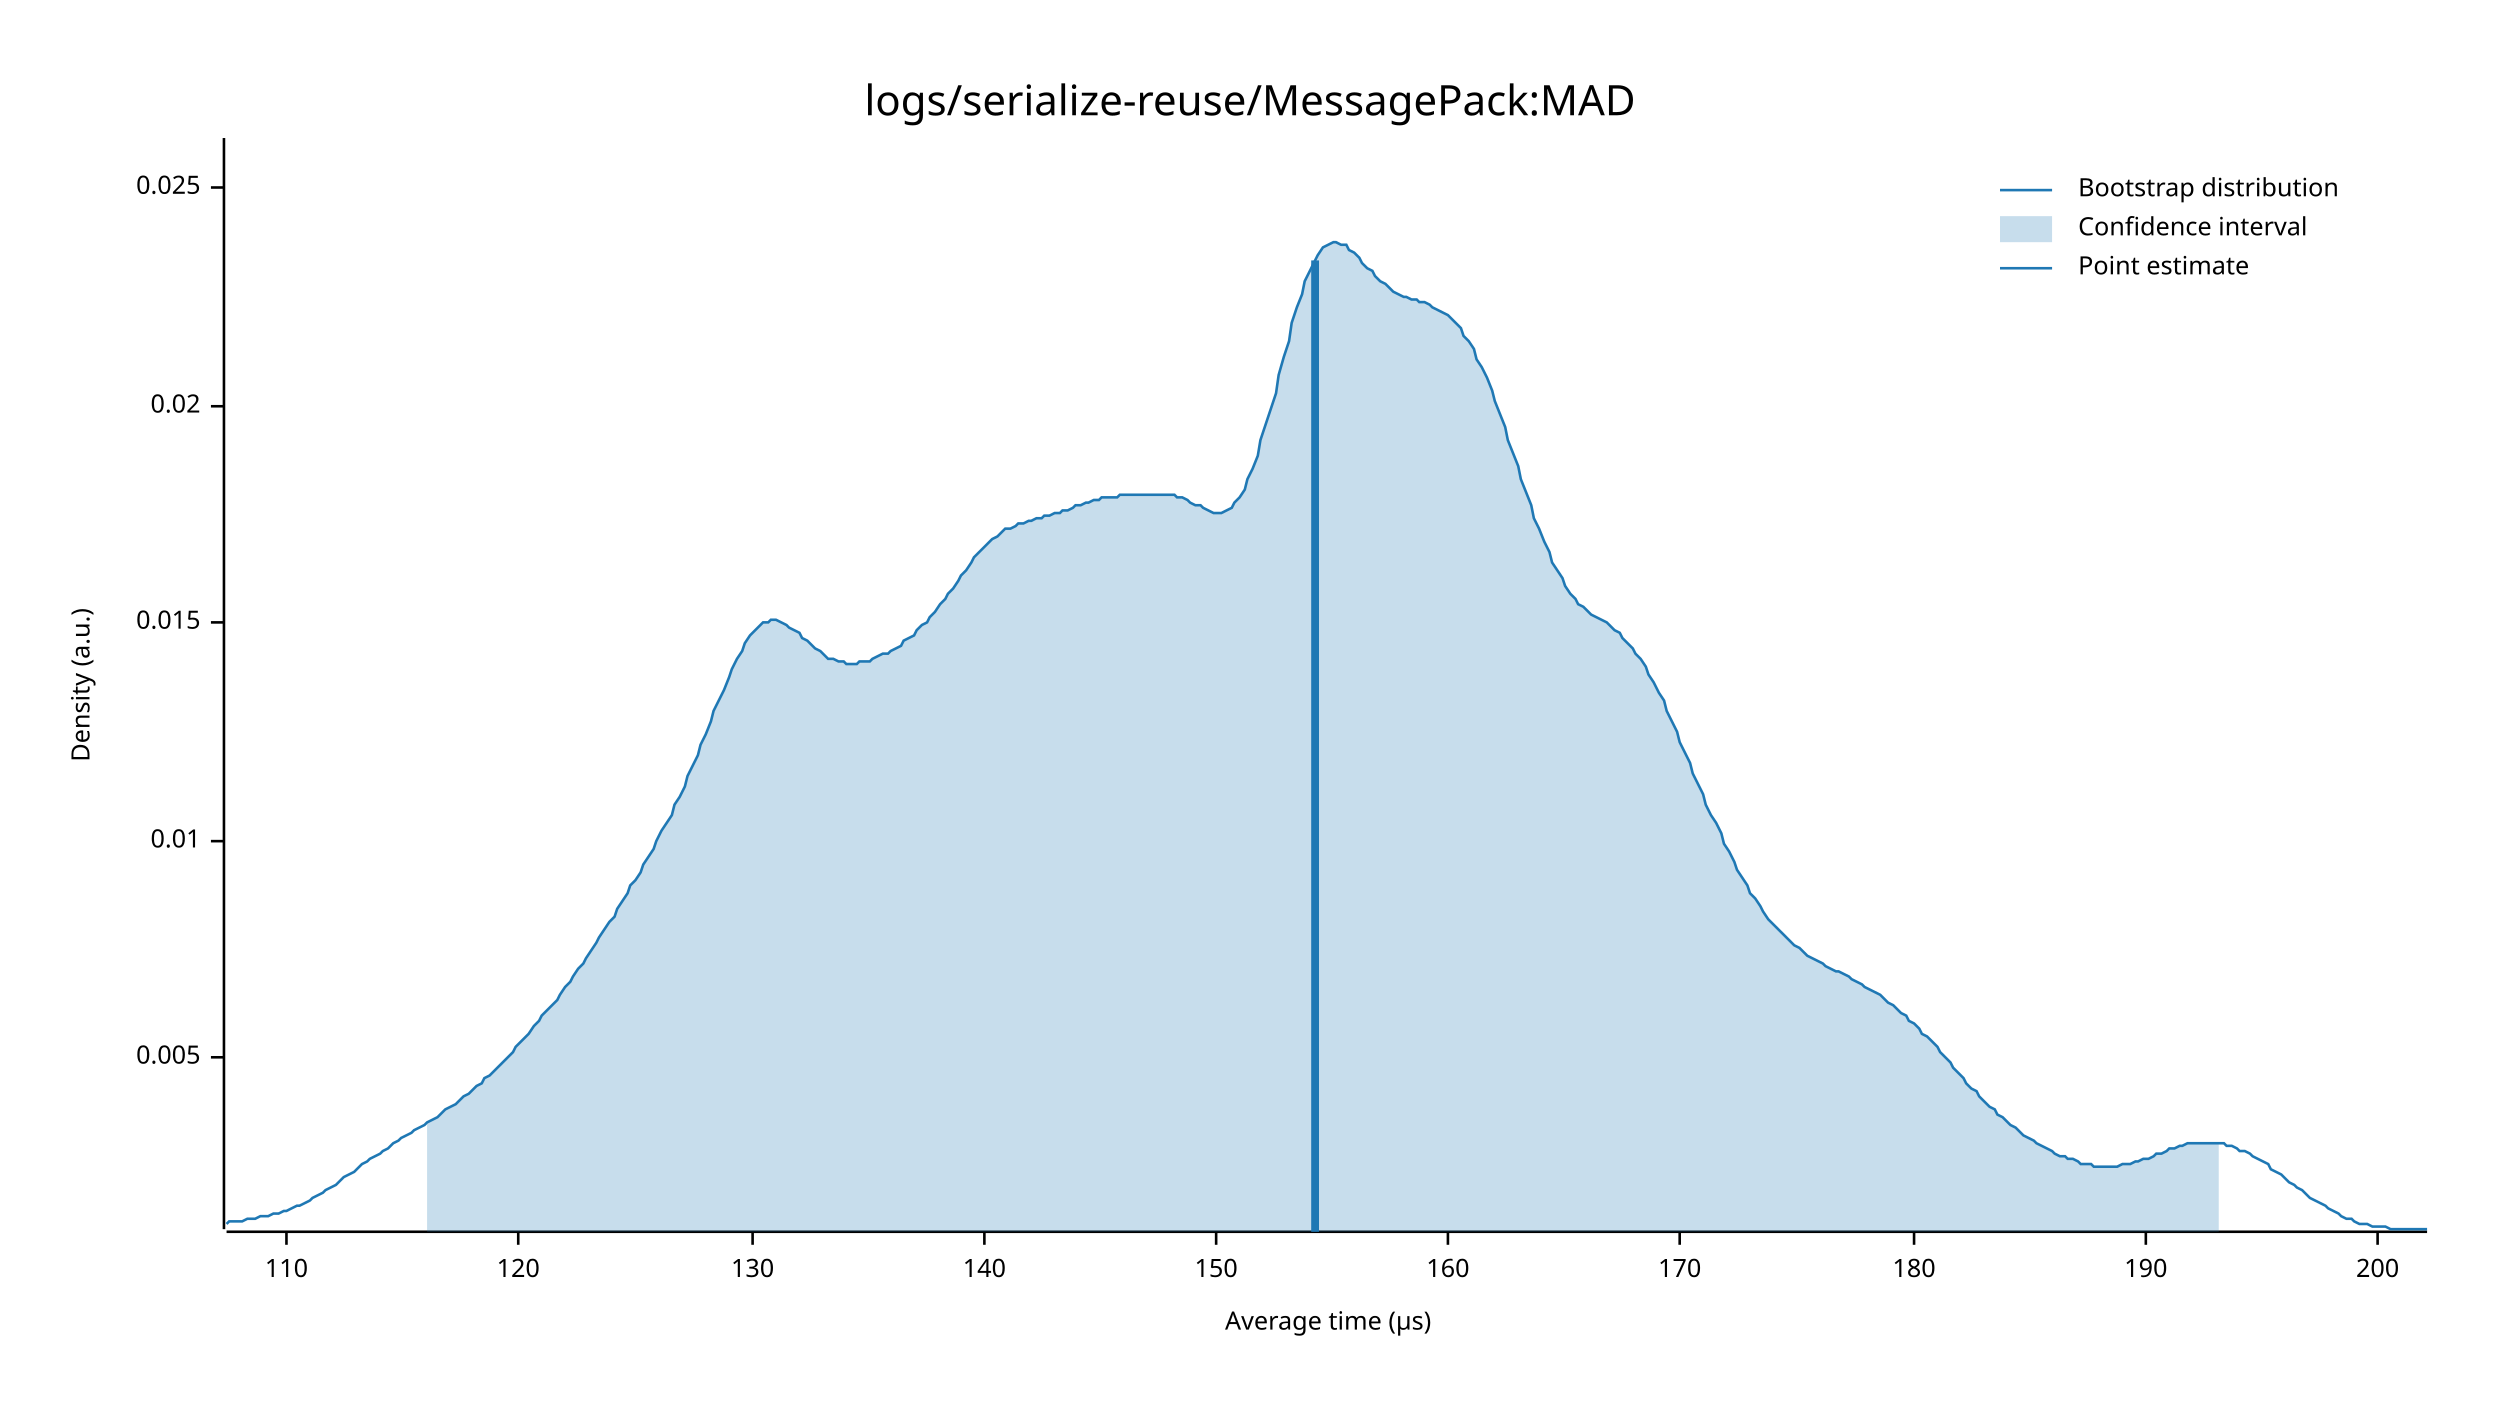
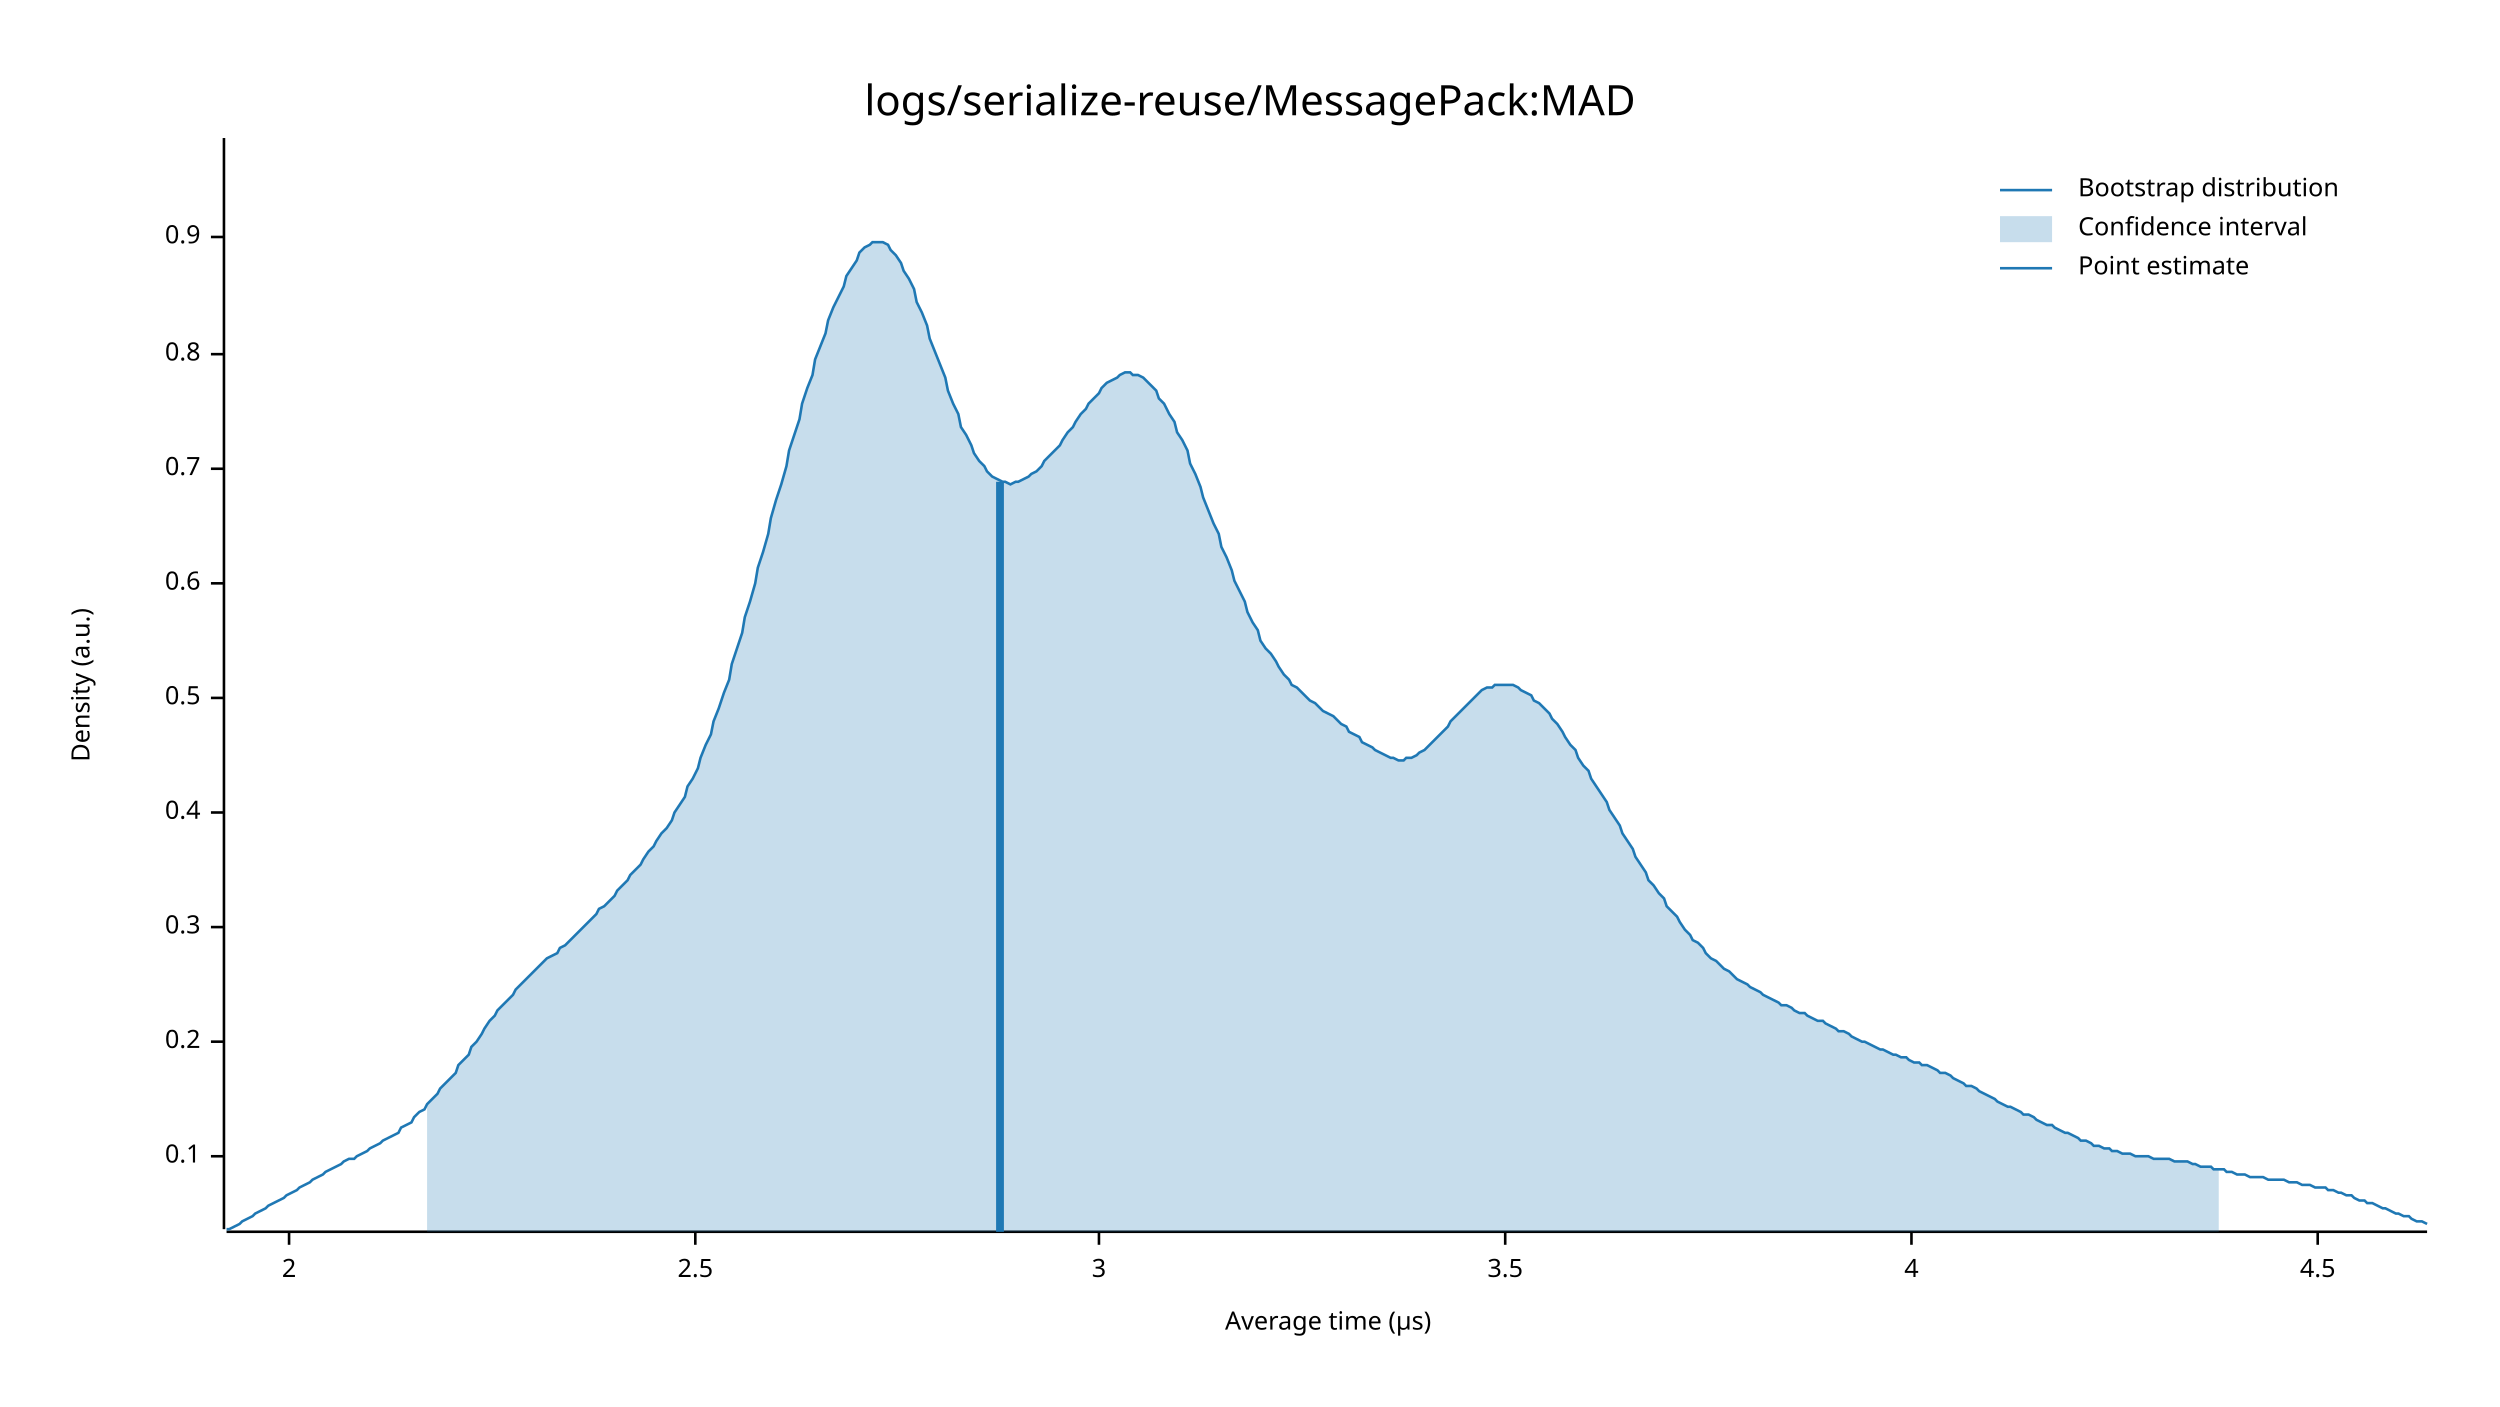
<svg xmlns="http://www.w3.org/2000/svg" style="background-color:#EEE;" width="960" height="540" viewBox="0 0 960 540">
  <text x="480" y="32" dy="0.76em" text-anchor="middle" font-family="sans-serif" font-size="16.129" opacity="1" fill="#000000">
logs/serialize-reuse/MessagePack:MAD
</text>
  <text x="27" y="263" dy="0.76em" text-anchor="middle" font-family="sans-serif" font-size="9.677" opacity="1" fill="#000000" transform="rotate(270, 27, 263)">
Density (a.u.)
</text>
  <text x="510" y="513" dy="-0.5ex" text-anchor="middle" font-family="sans-serif" font-size="9.677" opacity="1" fill="#000000">
Average time (µs)
</text>
  <polyline fill="none" opacity="1" stroke="#000000" stroke-width="1" points="86,53 86,472 " />
-   <text x="77" y="406" dy="0.5ex" text-anchor="end" font-family="sans-serif" font-size="9.677" opacity="1" fill="#000000">
- 0.005
+   <text x="77" y="444" dy="0.5ex" text-anchor="end" font-family="sans-serif" font-size="9.677" opacity="1" fill="#000000">
+ 0.1
</text>
-   <polyline fill="none" opacity="1" stroke="#000000" stroke-width="1" points="81,406 86,406 " />
-   <text x="77" y="323" dy="0.5ex" text-anchor="end" font-family="sans-serif" font-size="9.677" opacity="1" fill="#000000">
- 0.01
+   <polyline fill="none" opacity="1" stroke="#000000" stroke-width="1" points="81,444 86,444 " />
+   <text x="77" y="400" dy="0.5ex" text-anchor="end" font-family="sans-serif" font-size="9.677" opacity="1" fill="#000000">
+ 0.2
</text>
-   <polyline fill="none" opacity="1" stroke="#000000" stroke-width="1" points="81,323 86,323 " />
-   <text x="77" y="239" dy="0.5ex" text-anchor="end" font-family="sans-serif" font-size="9.677" opacity="1" fill="#000000">
- 0.015
+   <polyline fill="none" opacity="1" stroke="#000000" stroke-width="1" points="81,400 86,400 " />
+   <text x="77" y="356" dy="0.5ex" text-anchor="end" font-family="sans-serif" font-size="9.677" opacity="1" fill="#000000">
+ 0.3
</text>
-   <polyline fill="none" opacity="1" stroke="#000000" stroke-width="1" points="81,239 86,239 " />
-   <text x="77" y="156" dy="0.5ex" text-anchor="end" font-family="sans-serif" font-size="9.677" opacity="1" fill="#000000">
- 0.02
+   <polyline fill="none" opacity="1" stroke="#000000" stroke-width="1" points="81,356 86,356 " />
+   <text x="77" y="312" dy="0.5ex" text-anchor="end" font-family="sans-serif" font-size="9.677" opacity="1" fill="#000000">
+ 0.4
</text>
-   <polyline fill="none" opacity="1" stroke="#000000" stroke-width="1" points="81,156 86,156 " />
-   <text x="77" y="72" dy="0.5ex" text-anchor="end" font-family="sans-serif" font-size="9.677" opacity="1" fill="#000000">
- 0.025
+   <polyline fill="none" opacity="1" stroke="#000000" stroke-width="1" points="81,312 86,312 " />
+   <text x="77" y="268" dy="0.5ex" text-anchor="end" font-family="sans-serif" font-size="9.677" opacity="1" fill="#000000">
+ 0.5
</text>
-   <polyline fill="none" opacity="1" stroke="#000000" stroke-width="1" points="81,72 86,72 " />
+   <polyline fill="none" opacity="1" stroke="#000000" stroke-width="1" points="81,268 86,268 " />
+   <text x="77" y="224" dy="0.5ex" text-anchor="end" font-family="sans-serif" font-size="9.677" opacity="1" fill="#000000">
+ 0.6
+ </text>
+   <polyline fill="none" opacity="1" stroke="#000000" stroke-width="1" points="81,224 86,224 " />
+   <text x="77" y="180" dy="0.5ex" text-anchor="end" font-family="sans-serif" font-size="9.677" opacity="1" fill="#000000">
+ 0.7
+ </text>
+   <polyline fill="none" opacity="1" stroke="#000000" stroke-width="1" points="81,180 86,180 " />
+   <text x="77" y="136" dy="0.5ex" text-anchor="end" font-family="sans-serif" font-size="9.677" opacity="1" fill="#000000">
+ 0.8
+ </text>
+   <polyline fill="none" opacity="1" stroke="#000000" stroke-width="1" points="81,136 86,136 " />
+   <text x="77" y="91" dy="0.5ex" text-anchor="end" font-family="sans-serif" font-size="9.677" opacity="1" fill="#000000">
+ 0.9
+ </text>
+   <polyline fill="none" opacity="1" stroke="#000000" stroke-width="1" points="81,91 86,91 " />
  <polyline fill="none" opacity="1" stroke="#000000" stroke-width="1" points="87,473 932,473 " />
-   <text x="110" y="483" dy="0.76em" text-anchor="middle" font-family="sans-serif" font-size="9.677" opacity="1" fill="#000000">
- 110
+   <text x="111" y="483" dy="0.76em" text-anchor="middle" font-family="sans-serif" font-size="9.677" opacity="1" fill="#000000">
+ 2
</text>
-   <polyline fill="none" opacity="1" stroke="#000000" stroke-width="1" points="110,473 110,478 " />
-   <text x="199" y="483" dy="0.76em" text-anchor="middle" font-family="sans-serif" font-size="9.677" opacity="1" fill="#000000">
- 120
+   <polyline fill="none" opacity="1" stroke="#000000" stroke-width="1" points="111,473 111,478 " />
+   <text x="267" y="483" dy="0.76em" text-anchor="middle" font-family="sans-serif" font-size="9.677" opacity="1" fill="#000000">
+ 2.5
</text>
-   <polyline fill="none" opacity="1" stroke="#000000" stroke-width="1" points="199,473 199,478 " />
-   <text x="289" y="483" dy="0.76em" text-anchor="middle" font-family="sans-serif" font-size="9.677" opacity="1" fill="#000000">
- 130
+   <polyline fill="none" opacity="1" stroke="#000000" stroke-width="1" points="267,473 267,478 " />
+   <text x="422" y="483" dy="0.76em" text-anchor="middle" font-family="sans-serif" font-size="9.677" opacity="1" fill="#000000">
+ 3
</text>
-   <polyline fill="none" opacity="1" stroke="#000000" stroke-width="1" points="289,473 289,478 " />
-   <text x="378" y="483" dy="0.76em" text-anchor="middle" font-family="sans-serif" font-size="9.677" opacity="1" fill="#000000">
- 140
+   <polyline fill="none" opacity="1" stroke="#000000" stroke-width="1" points="422,473 422,478 " />
+   <text x="578" y="483" dy="0.76em" text-anchor="middle" font-family="sans-serif" font-size="9.677" opacity="1" fill="#000000">
+ 3.5
</text>
-   <polyline fill="none" opacity="1" stroke="#000000" stroke-width="1" points="378,473 378,478 " />
-   <text x="467" y="483" dy="0.76em" text-anchor="middle" font-family="sans-serif" font-size="9.677" opacity="1" fill="#000000">
- 150
+   <polyline fill="none" opacity="1" stroke="#000000" stroke-width="1" points="578,473 578,478 " />
+   <text x="734" y="483" dy="0.76em" text-anchor="middle" font-family="sans-serif" font-size="9.677" opacity="1" fill="#000000">
+ 4
</text>
-   <polyline fill="none" opacity="1" stroke="#000000" stroke-width="1" points="467,473 467,478 " />
-   <text x="556" y="483" dy="0.76em" text-anchor="middle" font-family="sans-serif" font-size="9.677" opacity="1" fill="#000000">
- 160
+   <polyline fill="none" opacity="1" stroke="#000000" stroke-width="1" points="734,473 734,478 " />
+   <text x="890" y="483" dy="0.76em" text-anchor="middle" font-family="sans-serif" font-size="9.677" opacity="1" fill="#000000">
+ 4.5
</text>
-   <polyline fill="none" opacity="1" stroke="#000000" stroke-width="1" points="556,473 556,478 " />
-   <text x="645" y="483" dy="0.76em" text-anchor="middle" font-family="sans-serif" font-size="9.677" opacity="1" fill="#000000">
- 170
- </text>
-   <polyline fill="none" opacity="1" stroke="#000000" stroke-width="1" points="645,473 645,478 " />
-   <text x="735" y="483" dy="0.76em" text-anchor="middle" font-family="sans-serif" font-size="9.677" opacity="1" fill="#000000">
- 180
- </text>
-   <polyline fill="none" opacity="1" stroke="#000000" stroke-width="1" points="735,473 735,478 " />
-   <text x="824" y="483" dy="0.76em" text-anchor="middle" font-family="sans-serif" font-size="9.677" opacity="1" fill="#000000">
- 190
- </text>
-   <polyline fill="none" opacity="1" stroke="#000000" stroke-width="1" points="824,473 824,478 " />
-   <text x="913" y="483" dy="0.76em" text-anchor="middle" font-family="sans-serif" font-size="9.677" opacity="1" fill="#000000">
- 200
- </text>
-   <polyline fill="none" opacity="1" stroke="#000000" stroke-width="1" points="913,473 913,478 " />
-   <polyline fill="none" opacity="1" stroke="#1F78B4" stroke-width="1" points="87,470 88,469 90,469 92,469 93,469 95,468 97,468 98,468 100,467 102,467 103,467 105,466 107,466 109,465 110,465 112,464 114,463 115,463 117,462 119,461 120,460 122,459 124,458 125,457 127,456 129,455 131,453 132,452 134,451 136,450 137,449 139,447 141,446 142,445 144,444 146,443 147,442 149,441 151,439 153,438 154,437 156,436 158,435 159,434 161,433 163,432 164,431 166,430 168,429 169,428 171,426 173,425 175,424 176,423 178,421 180,420 181,419 183,417 185,416 186,414 188,413 190,411 191,410 193,408 195,406 197,404 198,402 200,400 202,398 203,397 205,394 207,392 208,390 210,388 212,386 214,384 215,382 217,379 219,377 220,375 222,372 224,370 225,368 227,365 229,362 230,360 232,357 234,354 236,352 237,349 239,346 241,343 242,340 244,338 246,335 247,332 249,329 251,326 252,323 254,319 256,316 258,313 259,309 261,306 263,302 264,298 266,294 268,290 269,286 271,282 273,277 274,273 276,269 278,265 280,260 281,257 283,253 285,250 286,247 288,244 290,242 291,241 293,239 295,239 296,238 298,238 300,239 302,240 303,241 305,242 307,243 308,245 310,246 312,248 313,249 315,250 317,252 318,253 320,253 322,254 324,254 325,255 327,255 329,255 330,254 332,254 334,254 335,253 337,252 339,251 341,251 342,250 344,249 346,248 347,246 349,245 351,244 352,242 354,240 356,239 357,237 359,235 361,232 363,230 364,228 366,226 368,223 369,221 371,219 373,216 374,214 376,212 378,210 379,209 381,207 383,206 385,204 386,203 388,203 390,202 391,201 393,201 395,200 396,200 398,199 400,199 401,198 403,198 405,197 407,197 408,196 410,196 412,195 413,194 415,194 417,193 418,193 420,192 422,192 423,191 425,191 427,191 429,191 430,190 432,190 434,190 435,190 437,190 439,190 440,190 442,190 444,190 445,190 447,190 449,190 451,190 452,191 454,191 456,192 457,193 459,194 461,194 462,195 464,196 466,197 468,197 469,197 471,196 473,195 474,193 476,191 478,188 479,184 481,180 483,175 484,169 486,163 488,157 490,151 491,144 493,137 495,131 496,124 498,118 500,113 501,108 503,104 505,100 506,98 508,95 510,94 512,93 513,93 515,94 517,94 518,96 520,97 522,99 523,101 525,103 527,104 528,106 530,108 532,109 534,111 535,112 537,113 539,114 540,114 542,115 544,115 545,116 547,116 549,117 550,118 552,119 554,120 556,121 557,122 559,124 561,126 562,129 564,131 566,134 567,138 569,141 571,145 573,150 574,154 576,159 578,164 579,169 581,174 583,179 584,184 586,189 588,194 589,199 591,203 593,208 595,212 596,216 598,219 600,222 601,225 603,228 605,230 606,232 608,233 610,235 611,236 613,237 615,238 617,239 618,240 620,242 622,243 623,245 625,247 627,249 628,251 630,253 632,256 633,259 635,262 637,266 639,269 640,273 642,277 644,281 645,285 647,289 649,293 650,297 652,301 654,305 655,309 657,313 659,316 661,320 662,324 664,327 666,331 667,334 669,337 671,340 672,343 674,345 676,348 677,350 679,353 681,355 683,357 684,358 686,360 688,362 689,363 691,364 693,366 694,367 696,368 698,369 700,370 701,371 703,372 705,373 706,373 708,374 710,375 711,376 713,377 715,378 716,379 718,380 720,381 722,382 723,383 725,385 727,386 728,387 730,389 732,390 733,392 735,393 737,395 738,397 740,398 742,400 744,402 745,404 747,406 749,408 750,410 752,412 754,414 755,416 757,418 759,419 760,421 762,423 764,425 766,426 767,428 769,429 771,431 772,432 774,433 776,435 777,436 779,437 781,438 782,439 784,440 786,441 788,442 789,443 791,444 793,444 794,445 796,445 798,446 799,447 801,447 803,447 804,448 806,448 808,448 810,448 811,448 813,448 815,447 816,447 818,447 820,446 821,446 823,445 825,445 827,444 828,443 830,443 832,442 833,441 835,441 837,440 838,440 840,439 842,439 843,439 845,439 847,439 849,439 850,439 852,439 854,439 855,440 857,440 859,441 860,442 862,442 864,443 865,444 867,445 869,446 871,447 872,449 874,450 876,451 877,452 879,454 881,455 882,456 884,457 886,459 887,460 889,461 891,462 893,463 894,464 896,465 898,466 899,467 901,468 903,468 904,469 906,470 908,470 909,470 911,471 913,471 915,471 916,471 918,472 920,472 921,472 923,472 925,472 926,472 928,472 930,472 932,472 " />
-   <polygon opacity="0.25" fill="#1F78B4" points="164,431 166,430 168,429 169,428 171,426 173,425 175,424 176,423 178,421 180,420 181,419 183,417 185,416 186,414 188,413 190,411 191,410 193,408 195,406 197,404 198,402 200,400 202,398 203,397 205,394 207,392 208,390 210,388 212,386 214,384 215,382 217,379 219,377 220,375 222,372 224,370 225,368 227,365 229,362 230,360 232,357 234,354 236,352 237,349 239,346 241,343 242,340 244,338 246,335 247,332 249,329 251,326 252,323 254,319 256,316 258,313 259,309 261,306 263,302 264,298 266,294 268,290 269,286 271,282 273,277 274,273 276,269 278,265 280,260 281,257 283,253 285,250 286,247 288,244 290,242 291,241 293,239 295,239 296,238 298,238 300,239 302,240 303,241 305,242 307,243 308,245 310,246 312,248 313,249 315,250 317,252 318,253 320,253 322,254 324,254 325,255 327,255 329,255 330,254 332,254 334,254 335,253 337,252 339,251 341,251 342,250 344,249 346,248 347,246 349,245 351,244 352,242 354,240 356,239 357,237 359,235 361,232 363,230 364,228 366,226 368,223 369,221 371,219 373,216 374,214 376,212 378,210 379,209 381,207 383,206 385,204 386,203 388,203 390,202 391,201 393,201 395,200 396,200 398,199 400,199 401,198 403,198 405,197 407,197 408,196 410,196 412,195 413,194 415,194 417,193 418,193 420,192 422,192 423,191 425,191 427,191 429,191 430,190 432,190 434,190 435,190 437,190 439,190 440,190 442,190 444,190 445,190 447,190 449,190 451,190 452,191 454,191 456,192 457,193 459,194 461,194 462,195 464,196 466,197 468,197 469,197 471,196 473,195 474,193 476,191 478,188 479,184 481,180 483,175 484,169 486,163 488,157 490,151 491,144 493,137 495,131 496,124 498,118 500,113 501,108 503,104 505,100 506,98 508,95 510,94 512,93 513,93 515,94 517,94 518,96 520,97 522,99 523,101 525,103 527,104 528,106 530,108 532,109 534,111 535,112 537,113 539,114 540,114 542,115 544,115 545,116 547,116 549,117 550,118 552,119 554,120 556,121 557,122 559,124 561,126 562,129 564,131 566,134 567,138 569,141 571,145 573,150 574,154 576,159 578,164 579,169 581,174 583,179 584,184 586,189 588,194 589,199 591,203 593,208 595,212 596,216 598,219 600,222 601,225 603,228 605,230 606,232 608,233 610,235 611,236 613,237 615,238 617,239 618,240 620,242 622,243 623,245 625,247 627,249 628,251 630,253 632,256 633,259 635,262 637,266 639,269 640,273 642,277 644,281 645,285 647,289 649,293 650,297 652,301 654,305 655,309 657,313 659,316 661,320 662,324 664,327 666,331 667,334 669,337 671,340 672,343 674,345 676,348 677,350 679,353 681,355 683,357 684,358 686,360 688,362 689,363 691,364 693,366 694,367 696,368 698,369 700,370 701,371 703,372 705,373 706,373 708,374 710,375 711,376 713,377 715,378 716,379 718,380 720,381 722,382 723,383 725,385 727,386 728,387 730,389 732,390 733,392 735,393 737,395 738,397 740,398 742,400 744,402 745,404 747,406 749,408 750,410 752,412 754,414 755,416 757,418 759,419 760,421 762,423 764,425 766,426 767,428 769,429 771,431 772,432 774,433 776,435 777,436 779,437 781,438 782,439 784,440 786,441 788,442 789,443 791,444 793,444 794,445 796,445 798,446 799,447 801,447 803,447 804,448 806,448 808,448 810,448 811,448 813,448 815,447 816,447 818,447 820,446 821,446 823,445 825,445 827,444 828,443 830,443 832,442 833,441 835,441 837,440 838,440 840,439 842,439 843,439 845,439 847,439 849,439 850,439 852,439 852,473 164,473 " />
-   <polyline fill="none" opacity="1" stroke="#1F78B4" stroke-width="3" points="505,473 505,100 " />
+   <polyline fill="none" opacity="1" stroke="#000000" stroke-width="1" points="890,473 890,478 " />
+   <polyline fill="none" opacity="1" stroke="#1F78B4" stroke-width="1" points="87,472 88,472 90,471 92,470 93,469 95,468 97,467 98,466 100,465 102,464 103,463 105,462 107,461 109,460 110,459 112,458 114,457 115,456 117,455 119,454 120,453 122,452 124,451 125,450 127,449 129,448 131,447 132,446 134,445 136,445 137,444 139,443 141,442 142,441 144,440 146,439 147,438 149,437 151,436 153,435 154,433 156,432 158,431 159,429 161,427 163,426 164,424 166,422 168,420 169,418 171,416 173,414 175,412 176,409 178,407 180,405 181,402 183,400 185,397 186,395 188,392 190,390 191,388 193,386 195,384 197,382 198,380 200,378 202,376 203,375 205,373 207,371 208,370 210,368 212,367 214,366 215,364 217,363 219,361 220,360 222,358 224,356 225,355 227,353 229,351 230,349 232,348 234,346 236,344 237,342 239,340 241,338 242,336 244,334 246,332 247,330 249,327 251,325 252,323 254,320 256,318 258,315 259,312 261,309 263,306 264,302 266,299 268,295 269,291 271,286 273,282 274,277 276,272 278,266 280,261 281,255 283,249 285,243 286,237 288,231 290,224 291,218 293,212 295,205 296,199 298,192 300,186 302,179 303,173 305,167 307,161 308,155 310,149 312,144 313,138 315,133 317,128 318,123 320,118 322,114 324,110 325,106 327,103 329,100 330,97 332,95 334,94 335,93 337,93 339,93 341,94 342,96 344,98 346,101 347,104 349,107 351,111 352,116 354,120 356,125 357,130 359,135 361,140 363,145 364,150 366,155 368,159 369,164 371,167 373,171 374,174 376,177 378,179 379,181 381,183 383,184 385,185 386,185 388,186 390,185 391,185 393,184 395,183 396,182 398,181 400,179 401,177 403,175 405,173 407,171 408,169 410,166 412,164 413,162 415,159 417,157 418,155 420,153 422,151 423,149 425,147 427,146 429,145 430,144 432,143 434,143 435,144 437,144 439,145 440,146 442,148 444,150 445,153 447,155 449,159 451,162 452,166 454,169 456,173 457,178 459,182 461,187 462,191 464,196 466,201 468,205 469,210 471,214 473,219 474,223 476,227 478,231 479,235 481,239 483,242 484,246 486,249 488,251 490,254 491,256 493,259 495,261 496,263 498,264 500,266 501,267 503,269 505,270 506,271 508,273 510,274 512,275 513,276 515,278 517,279 518,281 520,282 522,283 523,285 525,286 527,287 528,288 530,289 532,290 534,291 535,291 537,292 539,292 540,291 542,291 544,290 545,289 547,288 549,286 550,285 552,283 554,281 556,279 557,277 559,275 561,273 562,272 564,270 566,268 567,267 569,265 571,264 573,264 574,263 576,263 578,263 579,263 581,263 583,264 584,265 586,266 588,267 589,269 591,270 593,272 595,274 596,276 598,278 600,281 601,283 603,286 605,288 606,291 608,294 610,296 611,299 613,302 615,305 617,308 618,311 620,314 622,317 623,320 625,323 627,326 628,329 630,332 632,335 633,338 635,340 637,343 639,345 640,348 642,350 644,352 645,354 647,357 649,359 650,361 652,362 654,364 655,366 657,368 659,369 661,371 662,372 664,373 666,375 667,376 669,377 671,378 672,379 674,380 676,381 677,382 679,383 681,384 683,385 684,386 686,386 688,387 689,388 691,389 693,389 694,390 696,391 698,392 700,392 701,393 703,394 705,395 706,396 708,396 710,397 711,398 713,399 715,400 716,400 718,401 720,402 722,403 723,403 725,404 727,405 728,405 730,406 732,406 733,407 735,408 737,408 738,409 740,409 742,410 744,411 745,412 747,412 749,413 750,414 752,415 754,416 755,417 757,417 759,418 760,419 762,420 764,421 766,422 767,423 769,424 771,425 772,425 774,426 776,427 777,428 779,428 781,429 782,430 784,431 786,432 788,432 789,433 791,434 793,435 794,435 796,436 798,437 799,438 801,438 803,439 804,440 806,440 808,441 810,441 811,442 813,442 815,443 816,443 818,443 820,444 821,444 823,444 825,444 827,445 828,445 830,445 832,445 833,445 835,446 837,446 838,446 840,446 842,447 843,447 845,448 847,448 849,448 850,449 852,449 854,449 855,450 857,450 859,451 860,451 862,451 864,452 865,452 867,452 869,452 871,453 872,453 874,453 876,453 877,453 879,454 881,454 882,454 884,455 886,455 887,455 889,456 891,456 893,456 894,457 896,457 898,458 899,458 901,459 903,459 904,460 906,461 908,461 909,462 911,462 913,463 915,464 916,464 918,465 920,466 921,466 923,467 925,467 926,468 928,469 930,469 932,470 " />
+   <polygon opacity="0.25" fill="#1F78B4" points="164,424 166,422 168,420 169,418 171,416 173,414 175,412 176,409 178,407 180,405 181,402 183,400 185,397 186,395 188,392 190,390 191,388 193,386 195,384 197,382 198,380 200,378 202,376 203,375 205,373 207,371 208,370 210,368 212,367 214,366 215,364 217,363 219,361 220,360 222,358 224,356 225,355 227,353 229,351 230,349 232,348 234,346 236,344 237,342 239,340 241,338 242,336 244,334 246,332 247,330 249,327 251,325 252,323 254,320 256,318 258,315 259,312 261,309 263,306 264,302 266,299 268,295 269,291 271,286 273,282 274,277 276,272 278,266 280,261 281,255 283,249 285,243 286,237 288,231 290,224 291,218 293,212 295,205 296,199 298,192 300,186 302,179 303,173 305,167 307,161 308,155 310,149 312,144 313,138 315,133 317,128 318,123 320,118 322,114 324,110 325,106 327,103 329,100 330,97 332,95 334,94 335,93 337,93 339,93 341,94 342,96 344,98 346,101 347,104 349,107 351,111 352,116 354,120 356,125 357,130 359,135 361,140 363,145 364,150 366,155 368,159 369,164 371,167 373,171 374,174 376,177 378,179 379,181 381,183 383,184 385,185 386,185 388,186 390,185 391,185 393,184 395,183 396,182 398,181 400,179 401,177 403,175 405,173 407,171 408,169 410,166 412,164 413,162 415,159 417,157 418,155 420,153 422,151 423,149 425,147 427,146 429,145 430,144 432,143 434,143 435,144 437,144 439,145 440,146 442,148 444,150 445,153 447,155 449,159 451,162 452,166 454,169 456,173 457,178 459,182 461,187 462,191 464,196 466,201 468,205 469,210 471,214 473,219 474,223 476,227 478,231 479,235 481,239 483,242 484,246 486,249 488,251 490,254 491,256 493,259 495,261 496,263 498,264 500,266 501,267 503,269 505,270 506,271 508,273 510,274 512,275 513,276 515,278 517,279 518,281 520,282 522,283 523,285 525,286 527,287 528,288 530,289 532,290 534,291 535,291 537,292 539,292 540,291 542,291 544,290 545,289 547,288 549,286 550,285 552,283 554,281 556,279 557,277 559,275 561,273 562,272 564,270 566,268 567,267 569,265 571,264 573,264 574,263 576,263 578,263 579,263 581,263 583,264 584,265 586,266 588,267 589,269 591,270 593,272 595,274 596,276 598,278 600,281 601,283 603,286 605,288 606,291 608,294 610,296 611,299 613,302 615,305 617,308 618,311 620,314 622,317 623,320 625,323 627,326 628,329 630,332 632,335 633,338 635,340 637,343 639,345 640,348 642,350 644,352 645,354 647,357 649,359 650,361 652,362 654,364 655,366 657,368 659,369 661,371 662,372 664,373 666,375 667,376 669,377 671,378 672,379 674,380 676,381 677,382 679,383 681,384 683,385 684,386 686,386 688,387 689,388 691,389 693,389 694,390 696,391 698,392 700,392 701,393 703,394 705,395 706,396 708,396 710,397 711,398 713,399 715,400 716,400 718,401 720,402 722,403 723,403 725,404 727,405 728,405 730,406 732,406 733,407 735,408 737,408 738,409 740,409 742,410 744,411 745,412 747,412 749,413 750,414 752,415 754,416 755,417 757,417 759,418 760,419 762,420 764,421 766,422 767,423 769,424 771,425 772,425 774,426 776,427 777,428 779,428 781,429 782,430 784,431 786,432 788,432 789,433 791,434 793,435 794,435 796,436 798,437 799,438 801,438 803,439 804,440 806,440 808,441 810,441 811,442 813,442 815,443 816,443 818,443 820,444 821,444 823,444 825,444 827,445 828,445 830,445 832,445 833,445 835,446 837,446 838,446 840,446 842,447 843,447 845,448 847,448 849,448 850,449 852,449 852,473 164,473 " />
+   <polyline fill="none" opacity="1" stroke="#1F78B4" stroke-width="3" points="384,473 384,185 " />
  <text x="798" y="68" dy="0.76em" text-anchor="start" font-family="sans-serif" font-size="9.677" opacity="1" fill="#000000">
Bootstrap distribution
</text>
  <text x="798" y="83" dy="0.76em" text-anchor="start" font-family="sans-serif" font-size="9.677" opacity="1" fill="#000000">
Confidence interval
</text>
  <text x="798" y="98" dy="0.76em" text-anchor="start" font-family="sans-serif" font-size="9.677" opacity="1" fill="#000000">
Point estimate
</text>
  <polyline fill="none" opacity="1" stroke="#1F78B4" stroke-width="1" points="768,73 788,73 " />
  <rect x="768" y="83" width="20" height="10" opacity="0.25" fill="#1F78B4" stroke="none" />
  <polyline fill="none" opacity="1" stroke="#1F78B4" stroke-width="1" points="768,103 788,103 " />
</svg>
